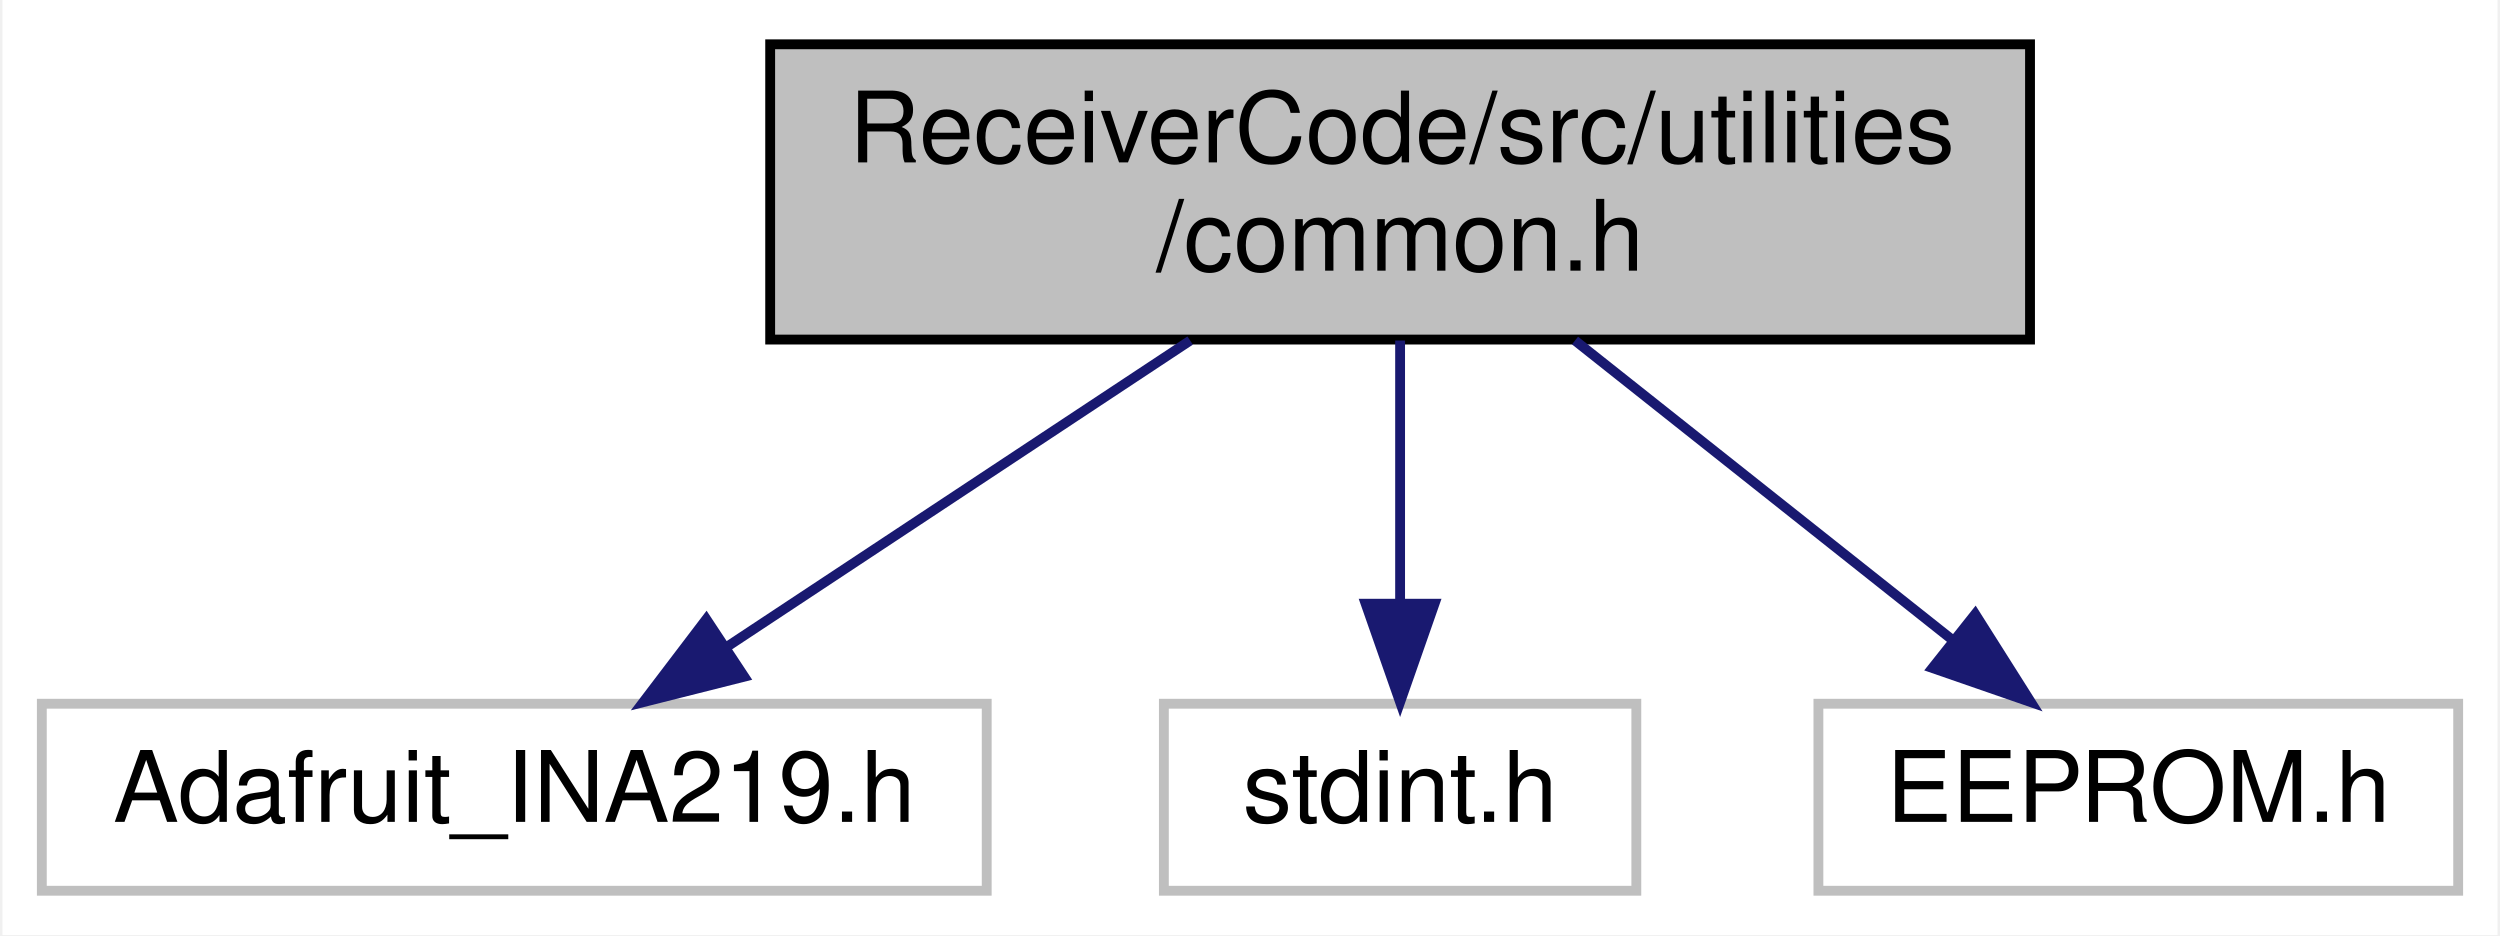
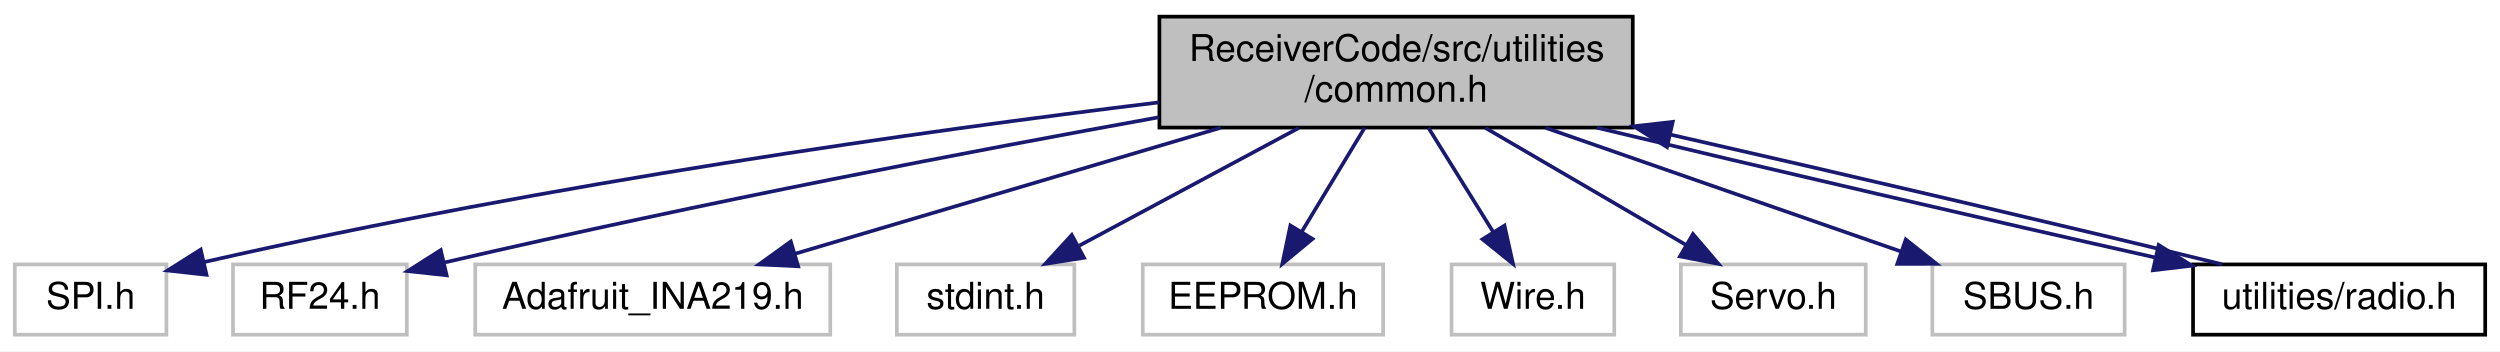
- <svg xmlns="http://www.w3.org/2000/svg" xmlns:xlink="http://www.w3.org/1999/xlink" width="254pt" height="95pt" viewBox="0.00 0.00 253.50 95.00">
+ <svg xmlns="http://www.w3.org/2000/svg" xmlns:xlink="http://www.w3.org/1999/xlink" width="676pt" height="95pt" viewBox="0.00 0.00 676.00 95.00">
  <g id="graph0" class="graph" transform="scale(1 1) rotate(0) translate(4 91)">
-     <polygon fill="white" stroke="transparent" points="-4,4 -4,-91 249.5,-91 249.5,4 -4,4" />
+     <polygon fill="white" stroke="transparent" points="-4,4 -4,-91 672,-91 672,4 -4,4" />
    <g id="node1" class="node">
      <g id="a_node1">
        <a xlink:title=" ">
-           <polygon fill="#bfbfbf" stroke="black" points="74,-56.5 74,-86.5 202,-86.5 202,-56.5 74,-56.5" />
-           <text text-anchor="start" x="82" y="-74.5" font-family="Helvetica,sans-Serif" font-size="10.00">ReceiverCode/src/utilities</text>
-           <text text-anchor="middle" x="138" y="-63.5" font-family="Helvetica,sans-Serif" font-size="10.00">/common.h</text>
+           <polygon fill="#bfbfbf" stroke="black" points="309.5,-56.5 309.5,-86.5 437.5,-86.5 437.5,-56.5 309.5,-56.5" />
+           <text text-anchor="start" x="317.5" y="-74.5" font-family="Helvetica,sans-Serif" font-size="10.00">ReceiverCode/src/utilities</text>
+           <text text-anchor="middle" x="373.5" y="-63.5" font-family="Helvetica,sans-Serif" font-size="10.00">/common.h</text>
        </a>
      </g>
    </g>
    <g id="node2" class="node">
      <g id="a_node2">
        <a xlink:title=" ">
-           <polygon fill="white" stroke="#bfbfbf" points="0,-0.5 0,-19.5 96,-19.5 96,-0.5 0,-0.5" />
-           <text text-anchor="middle" x="48" y="-7.5" font-family="Helvetica,sans-Serif" font-size="10.00">Adafruit_INA219.h</text>
+           <polygon fill="white" stroke="#bfbfbf" points="0,-0.5 0,-19.5 41,-19.5 41,-0.5 0,-0.5" />
+           <text text-anchor="middle" x="20.5" y="-7.5" font-family="Helvetica,sans-Serif" font-size="10.00">SPI.h</text>
        </a>
      </g>
    </g>
    <g id="edge1" class="edge">
-       <path fill="none" stroke="midnightblue" d="M116.67,-56.4C102.51,-47.04 83.99,-34.79 69.75,-25.38" />
-       <polygon fill="midnightblue" stroke="midnightblue" points="71.37,-22.25 61.1,-19.66 67.51,-28.09 71.37,-22.25" />
+       <path fill="none" stroke="midnightblue" d="M309.34,-63.31C245.84,-55.56 145.78,-41.66 51.32,-20.17" />
+       <polygon fill="midnightblue" stroke="midnightblue" points="51.84,-16.7 41.31,-17.86 50.27,-23.52 51.84,-16.7" />
    </g>
    <g id="node3" class="node">
      <g id="a_node3">
        <a xlink:title=" ">
-           <polygon fill="white" stroke="#bfbfbf" points="114,-0.5 114,-19.5 162,-19.5 162,-0.5 114,-0.5" />
-           <text text-anchor="middle" x="138" y="-7.5" font-family="Helvetica,sans-Serif" font-size="10.00">stdint.h</text>
+           <polygon fill="white" stroke="#bfbfbf" points="59,-0.5 59,-19.5 106,-19.5 106,-0.5 59,-0.5" />
+           <text text-anchor="middle" x="82.5" y="-7.5" font-family="Helvetica,sans-Serif" font-size="10.00">RF24.h</text>
        </a>
      </g>
    </g>
    <g id="edge2" class="edge">
-       <path fill="none" stroke="midnightblue" d="M138,-56.4C138,-48.47 138,-38.46 138,-29.86" />
-       <polygon fill="midnightblue" stroke="midnightblue" points="141.5,-29.66 138,-19.66 134.5,-29.66 141.5,-29.66" />
+       <path fill="none" stroke="midnightblue" d="M309.34,-59.29C259.32,-50.24 187.93,-36.65 116.34,-20.06" />
+       <polygon fill="midnightblue" stroke="midnightblue" points="116.77,-16.56 106.24,-17.7 115.18,-23.38 116.77,-16.56" />
    </g>
    <g id="node4" class="node">
      <g id="a_node4">
        <a xlink:title=" ">
-           <polygon fill="white" stroke="#bfbfbf" points="180.5,-0.5 180.5,-19.5 245.5,-19.5 245.5,-0.5 180.5,-0.5" />
-           <text text-anchor="middle" x="213" y="-7.5" font-family="Helvetica,sans-Serif" font-size="10.00">EEPROM.h</text>
+           <polygon fill="white" stroke="#bfbfbf" points="124.5,-0.5 124.5,-19.5 220.5,-19.5 220.5,-0.5 124.5,-0.5" />
+           <text text-anchor="middle" x="172.5" y="-7.5" font-family="Helvetica,sans-Serif" font-size="10.00">Adafruit_INA219.h</text>
        </a>
      </g>
    </g>
    <g id="edge3" class="edge">
-       <path fill="none" stroke="midnightblue" d="M155.77,-56.4C167.35,-47.22 182.42,-35.26 194.2,-25.92" />
-       <polygon fill="midnightblue" stroke="midnightblue" points="196.43,-28.61 202.09,-19.66 192.08,-23.13 196.43,-28.61" />
+       <path fill="none" stroke="midnightblue" d="M326.12,-56.47C290.99,-46.08 243.71,-32.08 210.92,-22.37" />
+       <polygon fill="midnightblue" stroke="midnightblue" points="211.82,-18.99 201.24,-19.51 209.83,-25.7 211.82,-18.99" />
+     </g>
+     <g id="node5" class="node">
+       <g id="a_node5">
+         <a xlink:title=" ">
+           <polygon fill="white" stroke="#bfbfbf" points="238.5,-0.5 238.5,-19.5 286.5,-19.5 286.5,-0.5 238.5,-0.5" />
+           <text text-anchor="middle" x="262.5" y="-7.5" font-family="Helvetica,sans-Serif" font-size="10.00">stdint.h</text>
+         </a>
+       </g>
+     </g>
+     <g id="edge4" class="edge">
+       <path fill="none" stroke="midnightblue" d="M347.19,-56.4C329.24,-46.77 305.58,-34.09 287.83,-24.58" />
+       <polygon fill="midnightblue" stroke="midnightblue" points="289.12,-21.3 278.65,-19.66 285.81,-27.47 289.12,-21.3" />
+     </g>
+     <g id="node6" class="node">
+       <g id="a_node6">
+         <a xlink:title=" ">
+           <polygon fill="white" stroke="#bfbfbf" points="305,-0.5 305,-19.5 370,-19.5 370,-0.5 305,-0.5" />
+           <text text-anchor="middle" x="337.5" y="-7.5" font-family="Helvetica,sans-Serif" font-size="10.00">EEPROM.h</text>
+         </a>
+       </g>
+     </g>
+     <g id="edge5" class="edge">
+       <path fill="none" stroke="midnightblue" d="M364.97,-56.4C359.9,-48.02 353.43,-37.33 348.04,-28.42" />
+       <polygon fill="midnightblue" stroke="midnightblue" points="350.91,-26.4 342.74,-19.66 344.92,-30.03 350.91,-26.4" />
+     </g>
+     <g id="node7" class="node">
+       <g id="a_node7">
+         <a xlink:title=" ">
+           <polygon fill="white" stroke="#bfbfbf" points="388.5,-0.5 388.5,-19.5 432.5,-19.5 432.5,-0.5 388.5,-0.5" />
+           <text text-anchor="middle" x="410.5" y="-7.5" font-family="Helvetica,sans-Serif" font-size="10.00">Wire.h</text>
+         </a>
+       </g>
+     </g>
+     <g id="edge6" class="edge">
+       <path fill="none" stroke="midnightblue" d="M382.27,-56.4C387.48,-48.02 394.13,-37.33 399.67,-28.42" />
+       <polygon fill="midnightblue" stroke="midnightblue" points="402.81,-30 405.12,-19.66 396.86,-26.3 402.81,-30" />
+     </g>
+     <g id="node8" class="node">
+       <g id="a_node8">
+         <a xlink:title=" ">
+           <polygon fill="white" stroke="#bfbfbf" points="450.5,-0.5 450.5,-19.5 500.5,-19.5 500.5,-0.5 450.5,-0.5" />
+           <text text-anchor="middle" x="475.5" y="-7.5" font-family="Helvetica,sans-Serif" font-size="10.00">Servo.h</text>
+         </a>
+       </g>
+     </g>
+     <g id="edge7" class="edge">
+       <path fill="none" stroke="midnightblue" d="M397.67,-56.4C414.02,-46.86 435.51,-34.32 451.77,-24.84" />
+       <polygon fill="midnightblue" stroke="midnightblue" points="453.78,-27.72 460.66,-19.66 450.26,-21.67 453.78,-27.72" />
+     </g>
+     <g id="node9" class="node">
+       <g id="a_node9">
+         <a xlink:title=" ">
+           <polygon fill="white" stroke="#bfbfbf" points="518.5,-0.5 518.5,-19.5 570.5,-19.5 570.5,-0.5 518.5,-0.5" />
+           <text text-anchor="middle" x="544.5" y="-7.5" font-family="Helvetica,sans-Serif" font-size="10.00">SBUS.h</text>
+         </a>
+       </g>
+     </g>
+     <g id="edge8" class="edge">
+       <path fill="none" stroke="midnightblue" d="M414.02,-56.4C443.23,-46.24 482.22,-32.67 509.95,-23.02" />
+       <polygon fill="midnightblue" stroke="midnightblue" points="511.32,-26.25 519.62,-19.66 509.02,-19.64 511.32,-26.25" />
+     </g>
+     <g id="node10" class="node">
+       <g id="a_node10">
+         <a xlink:href="radio_8h.html" target="_top" xlink:title=" ">
+           <polygon fill="white" stroke="black" points="589,-0.5 589,-19.5 668,-19.5 668,-0.5 589,-0.5" />
+           <text text-anchor="middle" x="628.5" y="-7.5" font-family="Helvetica,sans-Serif" font-size="10.00">utilities/radio.h</text>
+         </a>
+       </g>
+     </g>
+     <g id="edge9" class="edge">
+       <path fill="none" stroke="midnightblue" d="M427.78,-56.47C472.56,-45.7 535.47,-31.07 578.91,-21.34" />
+       <polygon fill="midnightblue" stroke="midnightblue" points="579.7,-24.75 588.7,-19.16 578.17,-17.92 579.7,-24.75" />
+     </g>
+     <g id="edge10" class="edge">
+       <path fill="none" stroke="midnightblue" d="M596.85,-19.53C559.76,-28.65 497.31,-43.31 447.81,-54.57" />
+       <polygon fill="midnightblue" stroke="midnightblue" points="446.76,-51.22 437.78,-56.85 448.31,-58.05 446.76,-51.22" />
    </g>
  </g>
</svg>
